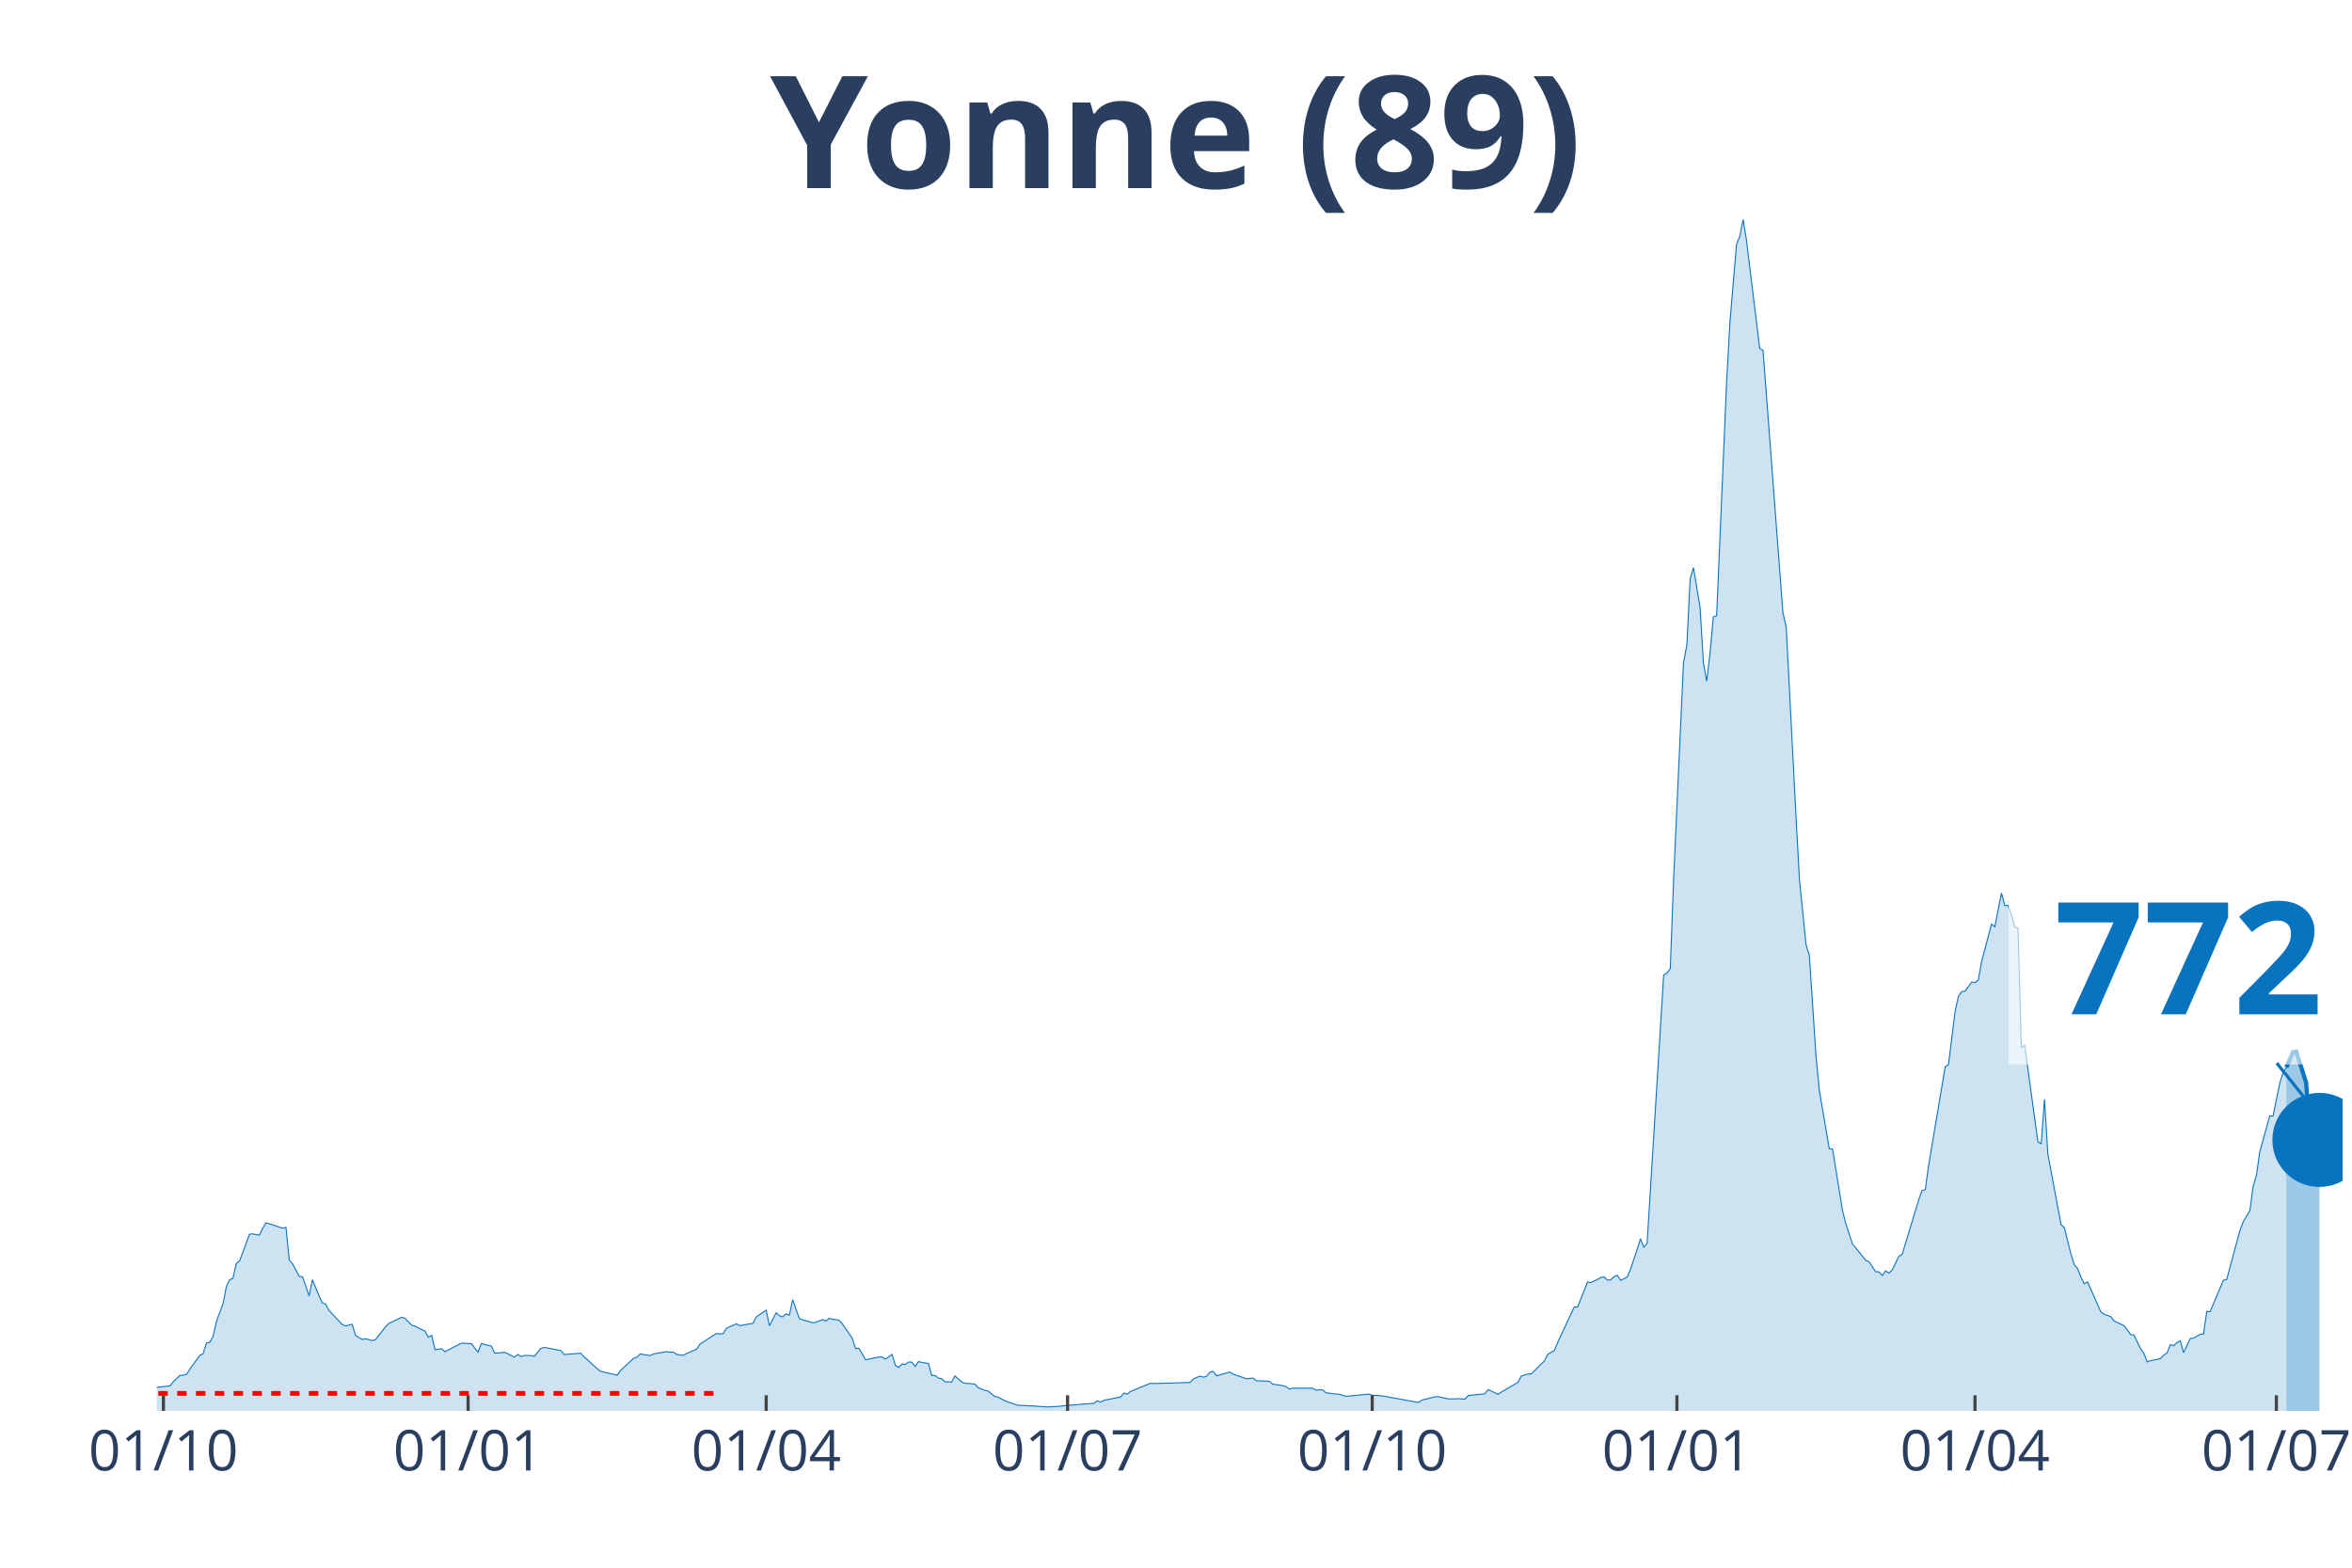
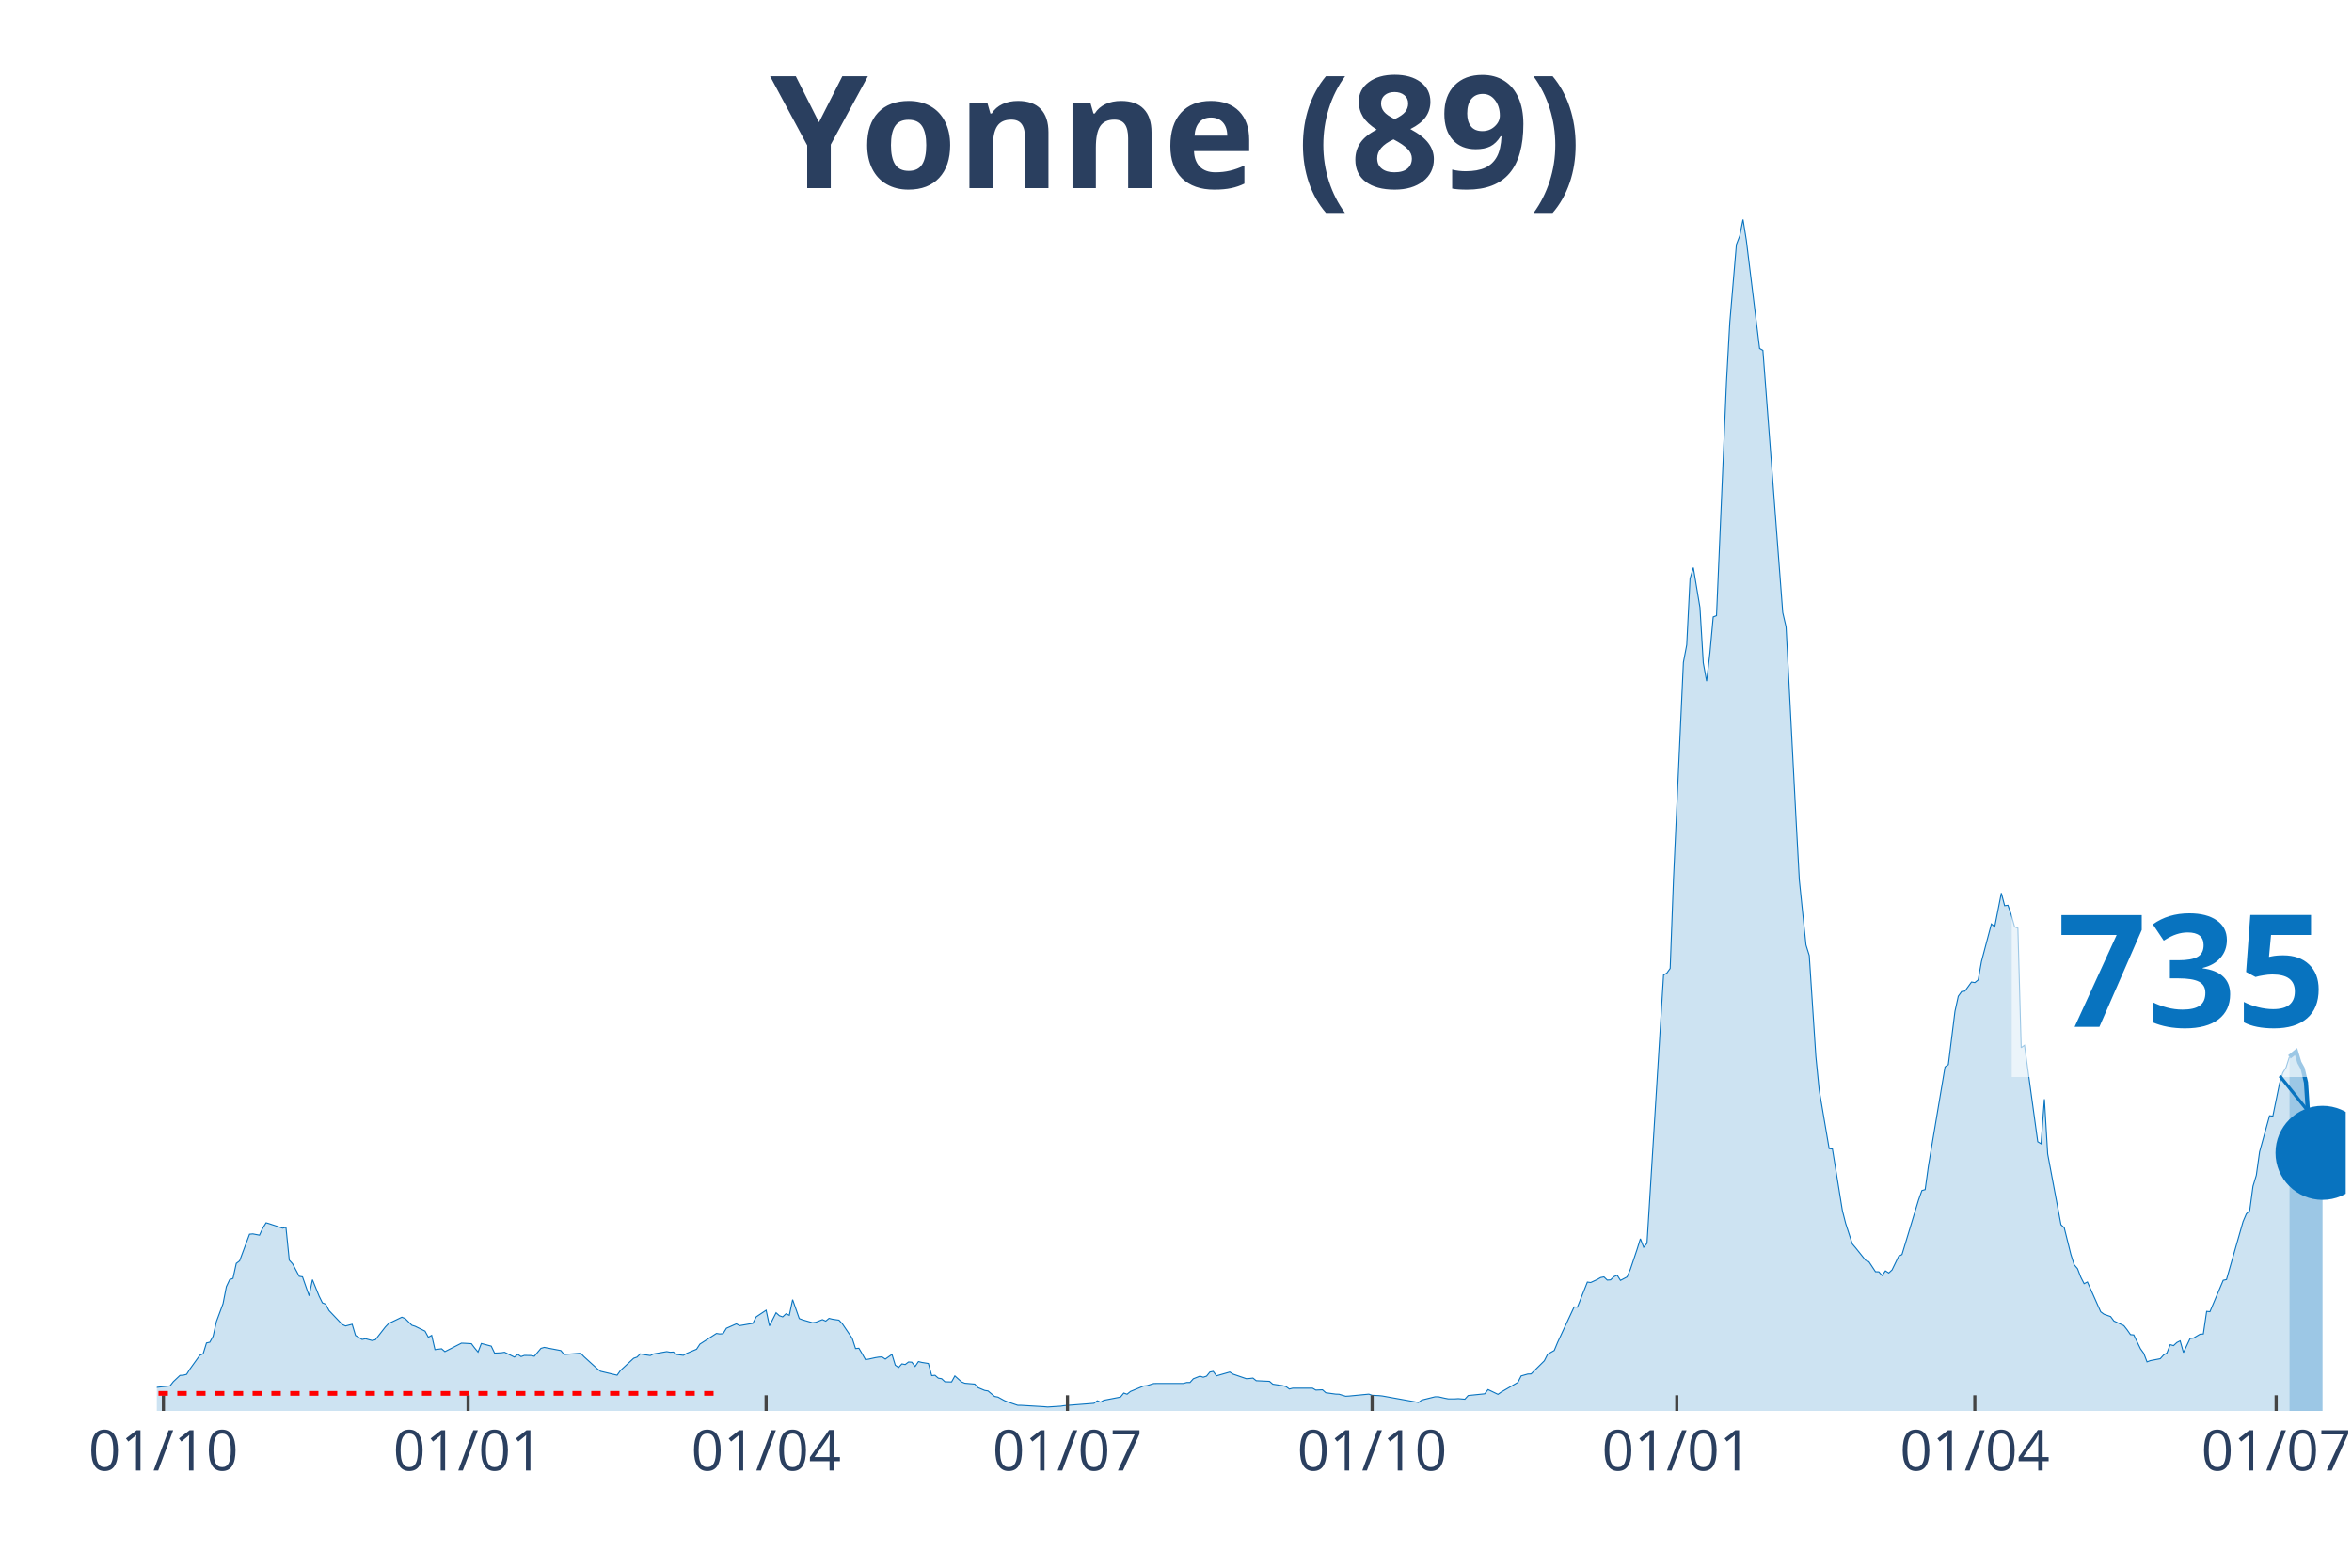
<svg xmlns="http://www.w3.org/2000/svg" class="main-svg" width="1125" height="750" style="" viewBox="0 0 750 500">
  <rect x="0" y="0" width="750" height="500" style="fill: rgb(0, 0, 0); fill-opacity: 0;" />
-   <defs id="defs-bba4b0">
+   <defs id="defs-1799ac">
    <g class="clips">
-       <clipPath id="clipbba4b0xyplot" class="plotclip">
-         <rect width="697" height="380" />
+       <clipPath id="clip1799acxyplot" class="plotclip">
+         <rect width="698" height="380" />
      </clipPath>
-       <clipPath class="axesclip" id="clipbba4b0x">
-         <rect x="50" y="0" width="697" height="500" />
+       <clipPath class="axesclip" id="clip1799acx">
+         <rect x="50" y="0" width="698" height="500" />
      </clipPath>
-       <clipPath class="axesclip" id="clipbba4b0y">
+       <clipPath class="axesclip" id="clip1799acy">
        <rect x="0" y="70" width="750" height="380" />
      </clipPath>
-       <clipPath class="axesclip" id="clipbba4b0xy">
-         <rect x="50" y="70" width="697" height="380" />
+       <clipPath class="axesclip" id="clip1799acxy">
+         <rect x="50" y="70" width="698" height="380" />
      </clipPath>
    </g>
    <g class="gradients" />
  </defs>
  <g class="bglayer">
-     <rect class="bg" x="50" y="70" width="697" height="380" style="fill: rgb(0, 0, 0); fill-opacity: 0; stroke-width: 0;" />
+     <rect class="bg" x="50" y="70" width="698" height="380" style="fill: rgb(0, 0, 0); fill-opacity: 0; stroke-width: 0;" />
  </g>
  <g class="layer-below">
    <g class="imagelayer" />
    <g class="shapelayer" />
  </g>
  <g class="cartesianlayer">
    <g class="subplot xy">
      <g class="layer-subplot">
        <g class="shapelayer" />
        <g class="imagelayer" />
      </g>
      <g class="gridlayer">
        <g class="x">
          <path class="xgrid crisp" transform="translate(52.11,0)" d="M0,70v380" style="stroke: rgb(255, 255, 255); stroke-opacity: 1; stroke-width: 1px;" />
-           <path class="xgrid crisp" transform="translate(149.27,0)" d="M0,70v380" style="stroke: rgb(255, 255, 255); stroke-opacity: 1; stroke-width: 1px;" />
-           <path class="xgrid crisp" transform="translate(244.32,0)" d="M0,70v380" style="stroke: rgb(255, 255, 255); stroke-opacity: 1; stroke-width: 1px;" />
-           <path class="xgrid crisp" transform="translate(340.42,0)" d="M0,70v380" style="stroke: rgb(255, 255, 255); stroke-opacity: 1; stroke-width: 1px;" />
-           <path class="xgrid crisp" transform="translate(437.57,0)" d="M0,70v380" style="stroke: rgb(255, 255, 255); stroke-opacity: 1; stroke-width: 1px;" />
-           <path class="xgrid crisp" transform="translate(534.73,0)" d="M0,70v380" style="stroke: rgb(255, 255, 255); stroke-opacity: 1; stroke-width: 1px;" />
-           <path class="xgrid crisp" transform="translate(629.78,0)" d="M0,70v380" style="stroke: rgb(255, 255, 255); stroke-opacity: 1; stroke-width: 1px;" />
-           <path class="xgrid crisp" transform="translate(725.88,0)" d="M0,70v380" style="stroke: rgb(255, 255, 255); stroke-opacity: 1; stroke-width: 1px;" />
+           <path class="xgrid crisp" transform="translate(149.26,0)" d="M0,70v380" style="stroke: rgb(255, 255, 255); stroke-opacity: 1; stroke-width: 1px;" />
+           <path class="xgrid crisp" transform="translate(244.3,0)" d="M0,70v380" style="stroke: rgb(255, 255, 255); stroke-opacity: 1; stroke-width: 1px;" />
+           <path class="xgrid crisp" transform="translate(340.39,0)" d="M0,70v380" style="stroke: rgb(255, 255, 255); stroke-opacity: 1; stroke-width: 1px;" />
+           <path class="xgrid crisp" transform="translate(437.54,0)" d="M0,70v380" style="stroke: rgb(255, 255, 255); stroke-opacity: 1; stroke-width: 1px;" />
+           <path class="xgrid crisp" transform="translate(534.69,0)" d="M0,70v380" style="stroke: rgb(255, 255, 255); stroke-opacity: 1; stroke-width: 1px;" />
+           <path class="xgrid crisp" transform="translate(629.73,0)" d="M0,70v380" style="stroke: rgb(255, 255, 255); stroke-opacity: 1; stroke-width: 1px;" />
+           <path class="xgrid crisp" transform="translate(725.82,0)" d="M0,70v380" style="stroke: rgb(255, 255, 255); stroke-opacity: 1; stroke-width: 1px;" />
        </g>
        <g class="y" />
      </g>
      <g class="zerolinelayer" />
      <path class="xlines-below" />
      <path class="ylines-below" />
      <g class="overlines-below" />
      <g class="xaxislayer-below" />
      <g class="yaxislayer-below" />
      <g class="overaxes-below" />
-       <g class="plot" transform="translate(50, 70)" clip-path="url('#clipbba4b0xyplot')">
+       <g class="plot" transform="translate(50, 70)" clip-path="url('#clip1799acxyplot')">
        <g class="scatterlayer mlayer">
-           <g class="trace scatter traceeb185c" style="stroke-miterlimit: 2;">
+           <g class="trace scatter trace2fea22" style="stroke-miterlimit: 2;">
            <g class="fills">
              <g>
-                 <path class="js-fill" d="M679.05,380L-143.62,380L-143.62,379.09L-121.45,379.53L-120.39,379.7L-73.92,379.6L-72.87,379.56L-55.97,379.22L-54.92,379.26L-45.41,378.58L-44.35,378.28L-30.63,375.99L-29.57,376.43L-24.29,377.1L-23.23,376.8L-21.12,375.38L-20.07,375.28L-15.84,373.39L-14.78,373.36L-11.62,372.79L-10.56,371.17L-8.45,370.6L-7.39,371.2L-4.22,371.14L-3.17,372.48L-1.06,373.23L0,372.48L4.22,372.01L5.28,370.66L7.39,368.67L8.45,368.61L9.5,368.34L10.56,366.65L13.73,362.24L14.78,361.77L15.84,358.33L16.9,358.09L17.95,356.2L19.01,351.48L21.12,345.79L22.18,340.36L23.23,338.14L24.29,337.73L25.35,332.95L26.4,332.14L29.57,323.64L30.63,323.54L32.74,323.95L33.79,321.69L34.85,320L35.91,320.31L40.13,321.72L41.19,321.45L42.24,331.9L43.3,333.08L45.41,337.06L46.47,337.23L48.58,343.29L49.63,338.14L51.75,343.36L52.8,345.52L53.86,345.96L54.92,347.98L59.14,352.43L60.2,352.9L62.31,352.36L63.36,355.93L65.48,357.21L66.53,356.98L68.64,357.55L69.7,357.32L72.87,353.24L73.92,352.13L78.15,350.1L79.2,350.54L81.32,352.66L82.37,353L85.54,354.55L86.6,356.51L87.65,355.9L88.71,360.45L90.82,360.18L91.88,361.09L97.16,358.39L98.21,358.43L100.33,358.56L101.38,359.95L102.44,361.23L103.49,358.5L106.66,359.34L107.72,361.56L109.83,361.46L110.89,361.29L114.05,362.84L115.11,361.97L116.17,362.68L117.22,362.3L119.33,362.34L120.39,362.57L122.5,360.05L123.56,359.74L128.84,360.75L129.9,362L135.18,361.6L136.23,362.71L140.46,366.55L141.51,367.36L146.79,368.61L147.85,367.12L152.07,363.21L153.13,362.84L154.18,361.8L155.24,362.03L157.35,362.34L158.41,361.83L162.63,361.09L163.69,361.29L164.75,361.23L165.8,362L167.91,362.27L168.97,361.66L172.14,360.32L173.19,358.7L178.47,355.29L179.53,355.46L180.59,355.36L181.64,353.64L184.81,352.23L185.87,352.8L190.09,352.06L191.15,350L194.32,347.88L195.37,352.87L197.48,348.69L198.54,349.63L199.6,350L200.65,349.02L201.71,349.5L202.76,344.51L204.88,350.54L205.93,350.95L209.1,351.86L210.16,351.72L212.27,350.88L213.32,351.35L214.38,350.47L215.44,350.74L217.55,351.05L218.6,352.19L221.77,356.84L222.83,360.11L223.88,360.01L224.94,361.77L226,363.65L227.05,363.48L229.17,363.01L230.22,362.84L231.28,362.78L232.33,363.48L234.45,361.97L235.5,365.41L236.56,366.15L237.61,365L238.67,365.2L239.73,364.39L240.78,364.46L241.84,365.81L242.89,364.26L243.95,364.53L246.06,364.87L247.12,368.74L248.17,368.64L249.23,369.55L250.29,369.72L251.34,370.7L253.45,370.76L254.51,368.84L256.62,370.73L257.68,371.17L260.85,371.44L261.9,372.58L264.02,373.46L265.07,373.63L267.18,375.38L268.24,375.58L270.35,376.73L271.41,377.14L274.58,378.21L275.63,378.21L283.02,378.65L284.08,378.75L288.3,378.48L289.36,378.31L298.87,377.57L299.92,376.76L300.98,377.2L302.03,376.6L307.31,375.58L308.37,374.3L309.43,374.67L310.48,373.8L316.82,371.2L317.87,371.27L329.49,370.93L330.55,369.75L332.66,368.91L333.72,369.25L334.77,368.91L335.83,367.6L336.88,367.39L337.94,368.81L342.16,367.6L343.22,368.27L347.44,369.72L348.5,369.65L349.56,369.52L350.61,370.36L354.84,370.56L355.89,371.47L359.06,371.94L360.12,372.25L361.17,373.02L362.23,372.75L368.57,372.75L369.62,373.36L371.73,373.26L372.79,374.2L375.96,374.64L377.01,374.67L379.13,375.31L380.18,375.25L386.52,374.64L387.57,375.01L389.69,375.11L390.74,375.21L402.36,377.3L403.42,376.53L407.64,375.48L408.7,375.48L410.81,375.96L411.86,376.16L413.98,376.16L415.03,376.09L417.14,376.26L418.2,375.08L423.48,374.54L424.54,373.19L427.7,374.71L428.76,373.97L434.04,370.9L435.1,368.84L437.21,368.24L438.27,368.2L442.49,364.02L443.55,361.93L445.66,360.72L446.71,358.16L451.99,346.83L453.05,346.9L456.22,338.91L457.27,339.05L459.39,338.07L460.44,337.46L461.5,337.26L462.55,338.27L463.61,338.2L464.67,337.19L465.72,336.72L466.78,338.37L468.89,337.26L469.95,334.77L472.06,328.5L473.12,325.09L474.17,327.79L475.23,326.54L480.51,240.96L481.56,240.36L482.62,238.87L483.68,210.39L486.84,141.26L487.9,135.7L488.96,114.6L490.01,111.03L492.12,123.77L493.18,141.43L494.24,147.26L495.29,138.33L496.35,126.77L497.4,126.36L500.57,52.04L501.63,32.9L503.74,7.99L504.8,5.26L505.85,0L506.91,6.64L511.13,41.15L512.19,41.73L518.53,125.39L519.58,129.97L522.75,191.18L523.81,210.66L525.92,231.39L526.97,234.76L529.09,266.98L530.14,277.7L533.31,296.34L534.37,296.48L537.53,316.09L538.59,320.24L540.7,326.74L541.76,327.99L544.93,331.94L545.98,332.41L548.1,335.61L549.15,335.64L550.21,336.82L551.26,335.34L552.32,336.01L553.38,335.04L555.49,330.69L556.54,330.12L561.82,312.72L562.88,309.72L563.94,309.42L564.99,301.73L570.27,270.29L571.33,269.55L573.44,252.59L574.5,247.74L575.55,246.26L576.61,246.12L578.72,243.22L579.78,243.39L580.83,242.55L581.89,236.68L585.06,224.68L586.11,225.59L588.23,214.84L589.28,218.85L590.34,218.72L591.39,221.78L592.45,225.59L593.51,226.03L594.56,264.15L595.62,263.38L599.84,294.15L600.9,294.79L601.95,280.57L603.01,298.06L607.23,320.61L608.29,321.59L610.4,330.08L611.46,333.38L612.52,334.63L613.57,337.36L614.63,339.42L615.68,338.88L619.91,348.38L620.96,349.16L623.08,349.9L624.13,351.32L627.3,352.8L628.36,354.15L629.41,355.66L630.47,355.77L632.58,360.15L633.64,361.63L634.69,364.36L635.75,363.96L638.92,363.35L639.97,362.17L641.03,361.53L642.08,358.87L643.14,359.17L644.2,358.19L645.25,357.65L646.31,361.39L648.42,356.91L649.48,356.78L651.59,355.53L652.65,355.46L653.7,348.25L654.76,348.35L658.98,338.34L660.04,338.1L664.26,322.43L665.32,319.63L667.43,316.13L668.49,308.34L669.54,304.84L670.6,297.35L673.77,285.86L674.82,285.96L676.93,275.62L677.99,272.16L679.05,270.43" style="fill: rgb(8, 115, 191); fill-opacity: 0.2; stroke-width: 0;" />
+                 <path class="js-fill" d="M680.05,380L-143.61,380L-143.61,379.09L-121.44,379.53L-120.38,379.7L-73.92,379.6L-72.86,379.56L-55.97,379.22L-54.91,379.26L-45.41,378.58L-44.35,378.28L-30.62,375.99L-29.57,376.43L-24.29,377.1L-23.23,376.8L-21.12,375.38L-20.06,375.28L-15.84,373.39L-14.78,373.36L-11.62,372.79L-10.56,371.17L-8.45,370.6L-7.39,371.2L-4.22,371.14L-3.17,372.48L-1.06,373.23L0,372.48L4.22,372.01L5.28,370.66L7.39,368.67L8.45,368.61L9.5,368.34L10.56,366.65L13.73,362.24L14.78,361.77L15.84,358.33L16.9,358.09L17.95,356.2L19.01,351.48L21.12,345.79L22.18,340.36L23.23,338.14L24.29,337.73L25.34,332.95L26.4,332.14L29.57,323.64L30.62,323.54L32.74,323.95L33.79,321.69L34.85,320L35.9,320.31L40.13,321.72L41.18,321.45L42.24,331.9L43.3,333.08L45.41,337.06L46.46,337.23L48.57,343.29L49.63,338.14L51.74,343.36L52.8,345.52L53.85,345.96L54.91,347.98L59.13,352.43L60.19,352.9L62.3,352.36L63.36,355.93L65.47,357.21L66.53,356.98L68.64,357.55L69.69,357.32L72.86,353.24L73.92,352.13L78.14,350.1L79.2,350.54L81.31,352.66L82.37,353L85.53,354.55L86.59,356.51L87.65,355.9L88.7,360.45L90.81,360.18L91.87,361.09L97.15,358.39L98.21,358.43L100.32,358.56L101.37,359.95L102.43,361.23L103.49,358.5L106.65,359.34L107.71,361.56L109.82,361.46L110.88,361.29L114.05,362.84L115.1,361.97L116.16,362.68L117.21,362.3L119.33,362.34L120.38,362.57L122.49,360.05L123.55,359.74L128.83,360.75L129.89,362L135.16,361.6L136.22,362.71L140.44,366.55L141.5,367.36L146.78,368.61L147.84,367.12L152.06,363.21L153.12,362.84L154.17,361.8L155.23,362.03L157.34,362.34L158.4,361.83L162.62,361.09L163.68,361.29L164.73,361.23L165.79,362L167.9,362.27L168.96,361.66L172.12,360.32L173.18,358.7L178.46,355.29L179.52,355.46L180.57,355.36L181.63,353.64L184.8,352.23L185.85,352.8L190.08,352.06L191.13,350L194.3,347.88L195.36,352.87L197.47,348.69L198.52,349.63L199.58,350L200.64,349.02L201.69,349.5L202.75,344.51L204.86,350.54L205.92,350.95L209.08,351.86L210.14,351.72L212.25,350.88L213.31,351.35L214.36,350.47L215.42,350.74L217.53,351.05L218.59,352.19L221.75,356.84L222.81,360.11L223.87,360.01L224.92,361.77L225.98,363.65L227.03,363.48L229.15,363.01L230.2,362.84L231.26,362.78L232.31,363.48L234.43,361.97L235.48,365.41L236.54,366.15L237.59,365L238.65,365.2L239.71,364.39L240.76,364.46L241.82,365.81L242.87,364.26L243.93,364.53L246.04,364.87L247.1,368.74L248.15,368.64L249.21,369.55L250.27,369.72L251.32,370.7L253.43,370.76L254.49,368.84L256.6,370.73L257.66,371.17L260.83,371.44L261.88,372.58L263.99,373.46L265.05,373.63L267.16,375.38L268.22,375.58L270.33,376.73L271.39,377.14L274.55,378.21L275.61,378.21L283,378.65L284.06,378.75L288.28,378.48L289.34,378.31L298.84,377.57L299.9,376.76L300.95,377.2L302.01,376.6L307.29,375.58L308.34,374.3L309.4,374.67L310.46,373.8L314.68,372.05L315.74,371.94L317.85,371.27L318.9,371.24L327.35,371.24L328.41,370.93L329.46,370.93L330.52,369.75L332.63,368.91L333.69,369.25L334.74,368.91L335.8,367.6L336.86,367.39L337.91,368.81L342.14,367.6L343.19,368.27L347.42,369.72L348.47,369.65L349.53,369.52L350.58,370.36L354.81,370.56L355.86,371.47L359.03,371.94L360.09,372.25L361.14,373.02L362.2,372.75L368.54,372.75L369.59,373.36L371.7,373.26L372.76,374.2L375.93,374.64L376.98,374.67L379.1,375.31L380.15,375.25L386.49,374.64L387.54,375.01L389.66,375.11L390.71,375.21L402.33,377.3L403.38,376.53L407.61,375.48L408.66,375.48L410.77,375.96L411.83,376.16L413.94,376.16L415,376.09L417.11,376.26L418.17,375.08L423.45,374.54L424.5,373.19L427.67,374.71L428.73,373.97L434.01,370.9L435.06,368.84L437.17,368.24L438.23,368.2L442.45,364.02L443.51,361.93L445.62,360.72L446.68,358.16L451.96,346.83L453.01,346.9L456.18,338.91L457.24,339.05L459.35,338.07L460.41,337.46L461.46,337.26L462.52,338.27L463.57,338.2L464.63,337.19L465.69,336.72L466.74,338.37L468.85,337.26L469.91,334.77L472.02,328.5L473.08,325.09L474.13,327.79L475.19,326.54L480.47,240.96L481.52,240.36L482.58,238.87L483.64,210.39L486.8,141.26L487.86,135.7L488.92,114.6L489.97,111.03L492.08,123.77L493.14,141.43L494.2,147.26L495.25,138.33L496.31,126.77L497.36,126.36L500.53,52.04L501.59,32.9L503.7,7.99L504.76,5.26L505.81,0L506.87,6.64L511.09,41.15L512.15,41.73L518.48,125.39L519.54,129.97L522.71,191.18L523.76,210.66L525.88,231.39L526.93,234.76L529.04,266.98L530.1,277.7L533.27,296.34L534.32,296.48L537.49,316.09L538.55,320.24L540.66,326.74L541.72,327.99L544.88,331.94L545.94,332.41L548.05,335.61L549.11,335.64L550.16,336.82L551.22,335.34L552.28,336.01L553.33,335.04L555.44,330.69L556.5,330.12L561.78,312.72L562.84,309.72L563.89,309.42L564.95,301.73L570.23,270.29L571.28,269.55L573.39,252.59L574.45,247.74L575.51,246.26L576.56,246.12L578.67,243.22L579.73,243.39L580.79,242.55L581.84,236.68L585.01,224.68L586.07,225.59L588.18,214.84L589.23,218.85L590.29,218.72L591.35,221.78L592.4,225.59L593.46,226.03L594.51,264.15L595.57,263.38L599.79,294.15L600.85,294.79L601.91,280.57L602.96,298.06L607.19,320.61L608.24,321.59L610.35,330.08L611.41,333.38L612.47,334.63L613.52,337.36L614.58,339.42L615.63,338.88L619.86,348.38L620.91,349.16L623.03,349.9L624.08,351.32L627.25,352.8L628.31,354.15L629.36,355.66L630.42,355.77L632.53,360.15L633.59,361.63L634.64,364.36L635.7,363.96L638.87,363.35L639.92,362.17L640.98,361.53L642.03,358.87L643.09,359.17L644.15,358.19L645.2,357.65L646.26,361.39L648.37,356.91L649.43,356.78L651.54,355.53L652.59,355.46L653.65,348.25L654.7,348.35L658.93,338.34L659.98,338.1L665.26,319.63L666.32,317.14L667.38,316.13L668.43,308.34L669.49,304.84L670.54,297.35L673.71,285.86L674.77,285.96L676.88,275.62L677.94,272.16L678.99,270.43L680.05,267.07" style="fill: rgb(8, 115, 191); fill-opacity: 0.2; stroke-width: 0;" />
              </g>
            </g>
            <g class="errorbars" />
            <g class="lines">
-               <path class="js-line" d="M-143.62,379.09L-121.45,379.53L-120.39,379.7L-73.92,379.6L-72.87,379.56L-55.97,379.22L-54.92,379.26L-45.41,378.58L-44.35,378.28L-30.63,375.99L-29.57,376.43L-24.29,377.1L-23.23,376.8L-21.12,375.38L-20.07,375.28L-15.84,373.39L-14.78,373.36L-11.62,372.79L-10.56,371.17L-8.45,370.6L-7.39,371.2L-4.22,371.14L-3.17,372.48L-1.06,373.23L0,372.48L4.22,372.01L5.28,370.66L7.39,368.67L8.45,368.61L9.5,368.34L10.56,366.65L13.73,362.24L14.78,361.77L15.84,358.33L16.9,358.09L17.95,356.2L19.01,351.48L21.12,345.79L22.18,340.36L23.23,338.14L24.29,337.73L25.35,332.95L26.4,332.14L29.57,323.64L30.63,323.54L32.74,323.95L33.79,321.69L34.85,320L35.91,320.31L40.13,321.72L41.19,321.45L42.24,331.9L43.3,333.08L45.41,337.06L46.47,337.23L48.58,343.29L49.63,338.14L51.75,343.36L52.8,345.52L53.86,345.96L54.92,347.98L59.14,352.43L60.2,352.9L62.31,352.36L63.36,355.93L65.48,357.21L66.53,356.98L68.64,357.55L69.7,357.32L72.87,353.24L73.92,352.13L78.15,350.1L79.2,350.54L81.32,352.66L82.37,353L85.54,354.55L86.6,356.51L87.65,355.9L88.71,360.45L90.82,360.18L91.88,361.09L97.16,358.39L98.21,358.43L100.33,358.56L101.38,359.95L102.44,361.23L103.49,358.5L106.66,359.34L107.72,361.56L109.83,361.46L110.89,361.29L114.05,362.84L115.11,361.97L116.17,362.68L117.22,362.3L119.33,362.34L120.39,362.57L122.5,360.05L123.56,359.74L128.84,360.75L129.9,362L135.18,361.6L136.23,362.71L140.46,366.55L141.51,367.36L146.79,368.61L147.85,367.12L152.07,363.21L153.13,362.84L154.18,361.8L155.24,362.03L157.35,362.34L158.41,361.83L162.63,361.09L163.69,361.29L164.75,361.23L165.8,362L167.91,362.27L168.97,361.66L172.14,360.32L173.19,358.7L178.47,355.29L179.53,355.46L180.59,355.36L181.64,353.64L184.81,352.23L185.87,352.8L190.09,352.06L191.15,350L194.32,347.88L195.37,352.87L197.48,348.69L198.54,349.63L199.6,350L200.65,349.02L201.71,349.5L202.76,344.51L204.88,350.54L205.93,350.95L209.1,351.86L210.16,351.72L212.27,350.88L213.32,351.35L214.38,350.47L215.44,350.74L217.55,351.05L218.6,352.19L221.77,356.84L222.83,360.11L223.88,360.01L224.94,361.77L226,363.65L227.05,363.48L229.17,363.01L230.22,362.84L231.28,362.78L232.33,363.48L234.45,361.97L235.5,365.41L236.56,366.15L237.61,365L238.67,365.2L239.73,364.39L240.78,364.46L241.84,365.81L242.89,364.26L243.95,364.53L246.06,364.87L247.12,368.74L248.17,368.64L249.23,369.55L250.29,369.72L251.34,370.7L253.45,370.76L254.51,368.84L256.62,370.73L257.68,371.17L260.85,371.44L261.9,372.58L264.02,373.46L265.07,373.63L267.18,375.38L268.24,375.58L270.35,376.73L271.41,377.14L274.58,378.21L275.63,378.21L283.02,378.65L284.08,378.75L288.3,378.48L289.36,378.31L298.87,377.57L299.92,376.76L300.98,377.2L302.03,376.6L307.31,375.58L308.37,374.3L309.43,374.67L310.48,373.8L316.82,371.2L317.87,371.27L329.49,370.93L330.55,369.75L332.66,368.91L333.72,369.25L334.77,368.91L335.83,367.6L336.88,367.39L337.94,368.81L342.16,367.6L343.22,368.27L347.44,369.72L348.5,369.65L349.56,369.52L350.61,370.36L354.84,370.56L355.89,371.47L359.06,371.94L360.12,372.25L361.17,373.02L362.23,372.75L368.57,372.75L369.62,373.36L371.73,373.26L372.79,374.2L375.96,374.64L377.01,374.67L379.13,375.31L380.18,375.25L386.52,374.64L387.57,375.01L389.69,375.11L390.74,375.21L402.36,377.3L403.42,376.53L407.64,375.48L408.7,375.48L410.81,375.96L411.86,376.16L413.98,376.16L415.03,376.09L417.14,376.26L418.2,375.08L423.48,374.54L424.54,373.19L427.7,374.71L428.76,373.97L434.04,370.9L435.1,368.84L437.21,368.24L438.27,368.2L442.49,364.02L443.55,361.93L445.66,360.72L446.71,358.16L451.99,346.83L453.05,346.9L456.22,338.91L457.27,339.05L459.39,338.07L460.44,337.46L461.5,337.26L462.55,338.27L463.61,338.2L464.67,337.19L465.72,336.72L466.78,338.37L468.89,337.26L469.95,334.77L472.06,328.5L473.12,325.09L474.17,327.79L475.23,326.54L480.51,240.96L481.56,240.36L482.62,238.87L483.68,210.39L486.84,141.26L487.9,135.7L488.96,114.6L490.01,111.03L492.12,123.77L493.18,141.43L494.24,147.26L495.29,138.33L496.35,126.77L497.4,126.36L500.57,52.04L501.63,32.9L503.74,7.99L504.8,5.26L505.85,0L506.91,6.64L511.13,41.15L512.19,41.73L518.53,125.39L519.58,129.97L522.75,191.18L523.81,210.66L525.92,231.39L526.97,234.76L529.09,266.98L530.14,277.7L533.31,296.34L534.37,296.48L537.53,316.09L538.59,320.24L540.7,326.74L541.76,327.99L544.93,331.94L545.98,332.41L548.1,335.61L549.15,335.64L550.21,336.82L551.26,335.34L552.32,336.01L553.38,335.04L555.49,330.69L556.54,330.12L561.82,312.72L562.88,309.72L563.94,309.42L564.99,301.73L570.27,270.29L571.33,269.55L573.44,252.59L574.5,247.74L575.55,246.26L576.61,246.12L578.72,243.22L579.78,243.39L580.83,242.55L581.89,236.68L585.06,224.68L586.11,225.59L588.23,214.84L589.28,218.85L590.34,218.72L591.39,221.78L592.45,225.59L593.51,226.03L594.56,264.15L595.62,263.38L599.84,294.15L600.9,294.79L601.95,280.57L603.01,298.06L607.23,320.61L608.29,321.59L610.4,330.08L611.46,333.38L612.52,334.63L613.57,337.36L614.63,339.42L615.68,338.88L619.91,348.38L620.96,349.16L623.08,349.9L624.13,351.32L627.3,352.8L628.36,354.15L629.41,355.66L630.47,355.77L632.58,360.15L633.64,361.63L634.69,364.36L635.75,363.96L638.92,363.35L639.97,362.17L641.03,361.53L642.08,358.87L643.14,359.17L644.2,358.19L645.25,357.65L646.31,361.39L648.42,356.91L649.48,356.78L651.59,355.53L652.65,355.46L653.7,348.25L654.76,348.35L658.98,338.34L660.04,338.1L664.26,322.43L665.32,319.63L667.43,316.13L668.49,308.34L669.54,304.84L670.6,297.35L673.77,285.86L674.82,285.96L676.93,275.62L677.99,272.16L679.05,270.43" style="vector-effect: non-scaling-stroke; fill: none; stroke: rgb(8, 115, 191); stroke-opacity: 1; stroke-width: 0.5px; opacity: 1;" />
+               <path class="js-line" d="M-143.61,379.09L-121.44,379.53L-120.38,379.7L-73.92,379.6L-72.86,379.56L-55.97,379.22L-54.91,379.26L-45.41,378.58L-44.35,378.28L-30.62,375.99L-29.57,376.43L-24.29,377.1L-23.23,376.8L-21.12,375.38L-20.06,375.28L-15.84,373.39L-14.78,373.36L-11.62,372.79L-10.56,371.17L-8.45,370.6L-7.39,371.2L-4.22,371.14L-3.17,372.48L-1.06,373.23L0,372.48L4.22,372.01L5.28,370.66L7.39,368.67L8.45,368.61L9.5,368.34L10.56,366.65L13.73,362.24L14.78,361.77L15.84,358.33L16.9,358.09L17.95,356.2L19.01,351.48L21.12,345.79L22.18,340.36L23.23,338.14L24.29,337.73L25.34,332.95L26.4,332.14L29.57,323.64L30.62,323.54L32.74,323.95L33.79,321.69L34.85,320L35.9,320.31L40.13,321.72L41.18,321.45L42.24,331.9L43.3,333.08L45.41,337.06L46.46,337.23L48.57,343.29L49.63,338.14L51.74,343.36L52.8,345.52L53.85,345.96L54.91,347.98L59.13,352.43L60.19,352.9L62.3,352.36L63.36,355.93L65.47,357.21L66.53,356.98L68.64,357.55L69.69,357.32L72.86,353.24L73.92,352.13L78.14,350.1L79.2,350.54L81.31,352.66L82.37,353L85.53,354.55L86.59,356.51L87.65,355.9L88.7,360.45L90.81,360.18L91.87,361.09L97.15,358.39L98.21,358.43L100.32,358.56L101.37,359.95L102.43,361.23L103.49,358.5L106.65,359.34L107.71,361.56L109.82,361.46L110.88,361.29L114.05,362.84L115.1,361.97L116.16,362.68L117.21,362.3L119.33,362.34L120.38,362.57L122.49,360.05L123.55,359.74L128.83,360.75L129.89,362L135.16,361.6L136.22,362.71L140.44,366.55L141.5,367.36L146.78,368.61L147.84,367.12L152.06,363.21L153.12,362.84L154.17,361.8L155.23,362.03L157.34,362.34L158.4,361.83L162.62,361.09L163.68,361.29L164.73,361.23L165.79,362L167.9,362.27L168.96,361.66L172.12,360.32L173.18,358.7L178.46,355.29L179.52,355.46L180.57,355.36L181.63,353.64L184.8,352.23L185.85,352.8L190.08,352.06L191.13,350L194.3,347.88L195.36,352.87L197.47,348.69L198.52,349.63L199.58,350L200.64,349.02L201.69,349.5L202.75,344.51L204.86,350.54L205.92,350.95L209.08,351.86L210.14,351.72L212.25,350.88L213.31,351.35L214.36,350.47L215.42,350.74L217.53,351.05L218.59,352.19L221.75,356.84L222.81,360.11L223.87,360.01L224.92,361.77L225.98,363.65L227.03,363.48L229.15,363.01L230.2,362.84L231.26,362.78L232.31,363.48L234.43,361.97L235.48,365.41L236.54,366.15L237.59,365L238.65,365.2L239.71,364.39L240.76,364.46L241.82,365.81L242.87,364.26L243.93,364.53L246.04,364.87L247.1,368.74L248.15,368.64L249.21,369.55L250.27,369.72L251.32,370.7L253.43,370.76L254.49,368.84L256.6,370.73L257.66,371.17L260.83,371.44L261.88,372.58L263.99,373.46L265.05,373.63L267.16,375.38L268.22,375.58L270.33,376.73L271.39,377.14L274.55,378.21L275.61,378.21L283,378.65L284.06,378.75L288.28,378.48L289.34,378.31L298.84,377.57L299.9,376.76L300.95,377.2L302.01,376.6L307.29,375.58L308.34,374.3L309.4,374.67L310.46,373.8L314.68,372.05L315.74,371.94L317.85,371.27L318.9,371.24L327.35,371.24L328.41,370.93L329.46,370.93L330.52,369.75L332.63,368.91L333.69,369.25L334.74,368.91L335.8,367.6L336.86,367.39L337.91,368.81L342.14,367.6L343.19,368.27L347.42,369.72L348.47,369.65L349.53,369.52L350.58,370.36L354.81,370.56L355.86,371.47L359.03,371.94L360.09,372.25L361.14,373.02L362.2,372.75L368.54,372.75L369.59,373.36L371.7,373.26L372.76,374.2L375.93,374.64L376.98,374.67L379.1,375.31L380.15,375.25L386.49,374.64L387.54,375.01L389.66,375.11L390.71,375.21L402.33,377.3L403.38,376.53L407.61,375.48L408.66,375.48L410.77,375.96L411.83,376.16L413.94,376.16L415,376.09L417.11,376.26L418.17,375.08L423.45,374.54L424.5,373.19L427.67,374.71L428.73,373.97L434.01,370.9L435.06,368.84L437.17,368.24L438.23,368.2L442.45,364.02L443.51,361.93L445.62,360.72L446.68,358.16L451.96,346.83L453.01,346.9L456.18,338.91L457.24,339.05L459.35,338.07L460.41,337.46L461.46,337.26L462.52,338.27L463.57,338.2L464.63,337.19L465.69,336.72L466.74,338.37L468.85,337.26L469.91,334.77L472.02,328.5L473.08,325.09L474.13,327.79L475.19,326.54L480.47,240.96L481.52,240.36L482.58,238.87L483.64,210.39L486.8,141.26L487.86,135.7L488.92,114.6L489.97,111.03L492.08,123.77L493.14,141.43L494.2,147.26L495.25,138.33L496.31,126.77L497.36,126.36L500.53,52.04L501.59,32.9L503.7,7.99L504.76,5.26L505.81,0L506.87,6.64L511.09,41.15L512.15,41.73L518.48,125.39L519.54,129.97L522.71,191.18L523.76,210.66L525.88,231.39L526.93,234.76L529.04,266.98L530.1,277.7L533.27,296.34L534.32,296.48L537.49,316.09L538.55,320.24L540.66,326.74L541.72,327.99L544.88,331.94L545.94,332.41L548.05,335.61L549.11,335.64L550.16,336.82L551.22,335.34L552.28,336.01L553.33,335.04L555.44,330.69L556.5,330.12L561.78,312.72L562.84,309.72L563.89,309.42L564.95,301.73L570.23,270.29L571.28,269.55L573.39,252.59L574.45,247.74L575.51,246.26L576.56,246.12L578.67,243.22L579.73,243.39L580.79,242.55L581.84,236.68L585.01,224.68L586.07,225.59L588.18,214.84L589.23,218.85L590.29,218.72L591.35,221.78L592.4,225.59L593.46,226.03L594.51,264.15L595.57,263.38L599.79,294.15L600.85,294.79L601.91,280.57L602.96,298.06L607.19,320.61L608.24,321.59L610.35,330.08L611.41,333.38L612.47,334.63L613.52,337.36L614.58,339.42L615.63,338.88L619.86,348.38L620.91,349.16L623.03,349.9L624.08,351.32L627.25,352.8L628.31,354.15L629.36,355.66L630.42,355.77L632.53,360.15L633.59,361.63L634.64,364.36L635.7,363.96L638.87,363.35L639.92,362.17L640.98,361.53L642.03,358.87L643.09,359.17L644.15,358.19L645.2,357.65L646.26,361.39L648.37,356.91L649.43,356.78L651.54,355.53L652.59,355.46L653.65,348.25L654.7,348.35L658.93,338.34L659.98,338.1L665.26,319.63L666.32,317.14L667.38,316.13L668.43,308.34L669.49,304.84L670.54,297.35L673.71,285.86L674.77,285.96L676.88,275.62L677.94,272.16L678.99,270.43L680.05,267.07" style="vector-effect: non-scaling-stroke; fill: none; stroke: rgb(8, 115, 191); stroke-opacity: 1; stroke-width: 0.5px; opacity: 1;" />
            </g>
            <g class="points" />
            <g class="text" />
          </g>
-           <g class="trace scatter trace45ccd4" style="stroke-miterlimit: 2;">
+           <g class="trace scatter traceb89c7d" style="stroke-miterlimit: 2;">
            <g class="fills">
              <g>
-                 <path class="js-fill" d="M689.61,380L679.05,380L679.05,270.43L681.16,265.61L682.22,265.41L685.38,275.31L686.44,291.15L687.5,290.67L688.55,293.25L689.61,293.56" style="fill: rgb(8, 115, 191); fill-opacity: 0.4; stroke-width: 0;" />
+                 <path class="js-fill" d="M690.61,380L680.05,380L680.05,267.07L682.16,265.38L683.22,268.87L684.27,270.77L685.33,275.24L686.38,291.08L687.44,290.61L688.5,293.15L689.55,293.49L690.61,297.69" style="fill: rgb(8, 115, 191); fill-opacity: 0.4; stroke-width: 0;" />
              </g>
            </g>
            <g class="errorbars" />
            <g class="lines">
-               <path class="js-line" d="M679.05,270.43L681.16,265.61L682.22,265.41L685.38,275.31L686.44,291.15L687.5,290.67L688.55,293.25L689.61,293.56" style="vector-effect: non-scaling-stroke; fill: none; stroke: rgb(8, 115, 191); stroke-opacity: 1; stroke-width: 2px; opacity: 1;" />
+               <path class="js-line" d="M680.05,267.07L682.16,265.38L683.22,268.87L684.27,270.77L685.33,275.24L686.38,291.08L687.44,290.61L688.5,293.15L689.55,293.49L690.61,297.69" style="vector-effect: non-scaling-stroke; fill: none; stroke: rgb(8, 115, 191); stroke-opacity: 1; stroke-width: 2px; opacity: 1;" />
            </g>
            <g class="points" />
            <g class="text" />
          </g>
-           <g class="trace scatter trace136521" style="stroke-miterlimit: 2; opacity: 1;">
+           <g class="trace scatter trace607682" style="stroke-miterlimit: 2; opacity: 1;">
            <g class="fills" />
            <g class="errorbars" />
            <g class="lines" />
            <g class="points">
-               <path class="point" transform="translate(689.61,293.56)" d="M15,0A15,15 0 1,1 0,-15A15,15 0 0,1 15,0Z" style="opacity: 1; stroke-width: 0px; fill: rgb(8, 115, 191); fill-opacity: 1;" />
+               <path class="point" transform="translate(690.61,297.69)" d="M15,0A15,15 0 1,1 0,-15A15,15 0 0,1 15,0Z" style="opacity: 1; stroke-width: 0px; fill: rgb(8, 115, 191); fill-opacity: 1;" />
            </g>
            <g class="text" />
          </g>
        </g>
      </g>
      <g class="overplot" />
      <path class="xlines-above crisp" style="fill: none; stroke-width: 1px; stroke: rgb(0, 0, 0); stroke-opacity: 0;" d="" />
      <path class="ylines-above crisp" style="fill: none;" d="M0,0" />
      <g class="overlines-above" />
      <g class="xaxislayer-above">
        <path class="xtick ticks crisp" d="M0,450v-5" transform="translate(52.11,0)" style="stroke: rgb(68, 68, 68); stroke-opacity: 1; stroke-width: 1px;" />
-         <path class="xtick ticks crisp" d="M0,450v-5" transform="translate(149.27,0)" style="stroke: rgb(68, 68, 68); stroke-opacity: 1; stroke-width: 1px;" />
-         <path class="xtick ticks crisp" d="M0,450v-5" transform="translate(244.32,0)" style="stroke: rgb(68, 68, 68); stroke-opacity: 1; stroke-width: 1px;" />
-         <path class="xtick ticks crisp" d="M0,450v-5" transform="translate(340.42,0)" style="stroke: rgb(68, 68, 68); stroke-opacity: 1; stroke-width: 1px;" />
-         <path class="xtick ticks crisp" d="M0,450v-5" transform="translate(437.57,0)" style="stroke: rgb(68, 68, 68); stroke-opacity: 1; stroke-width: 1px;" />
-         <path class="xtick ticks crisp" d="M0,450v-5" transform="translate(534.73,0)" style="stroke: rgb(68, 68, 68); stroke-opacity: 1; stroke-width: 1px;" />
-         <path class="xtick ticks crisp" d="M0,450v-5" transform="translate(629.78,0)" style="stroke: rgb(68, 68, 68); stroke-opacity: 1; stroke-width: 1px;" />
-         <path class="xtick ticks crisp" d="M0,450v-5" transform="translate(725.88,0)" style="stroke: rgb(68, 68, 68); stroke-opacity: 1; stroke-width: 1px;" />
+         <path class="xtick ticks crisp" d="M0,450v-5" transform="translate(149.26,0)" style="stroke: rgb(68, 68, 68); stroke-opacity: 1; stroke-width: 1px;" />
+         <path class="xtick ticks crisp" d="M0,450v-5" transform="translate(244.3,0)" style="stroke: rgb(68, 68, 68); stroke-opacity: 1; stroke-width: 1px;" />
+         <path class="xtick ticks crisp" d="M0,450v-5" transform="translate(340.39,0)" style="stroke: rgb(68, 68, 68); stroke-opacity: 1; stroke-width: 1px;" />
+         <path class="xtick ticks crisp" d="M0,450v-5" transform="translate(437.54,0)" style="stroke: rgb(68, 68, 68); stroke-opacity: 1; stroke-width: 1px;" />
+         <path class="xtick ticks crisp" d="M0,450v-5" transform="translate(534.69,0)" style="stroke: rgb(68, 68, 68); stroke-opacity: 1; stroke-width: 1px;" />
+         <path class="xtick ticks crisp" d="M0,450v-5" transform="translate(629.73,0)" style="stroke: rgb(68, 68, 68); stroke-opacity: 1; stroke-width: 1px;" />
+         <path class="xtick ticks crisp" d="M0,450v-5" transform="translate(725.82,0)" style="stroke: rgb(68, 68, 68); stroke-opacity: 1; stroke-width: 1px;" />
        <g class="xtick">
          <text text-anchor="middle" x="0" y="469" transform="translate(52.11,0)" style="font-family: 'Open Sans', verdana, arial, sans-serif; font-size: 18px; fill: rgb(42, 63, 95); fill-opacity: 1; white-space: pre;">01/10</text>
        </g>
        <g class="xtick">
-           <text text-anchor="middle" x="0" y="469" transform="translate(149.27,0)" style="font-family: 'Open Sans', verdana, arial, sans-serif; font-size: 18px; fill: rgb(42, 63, 95); fill-opacity: 1; white-space: pre;">01/01</text>
+           <text text-anchor="middle" x="0" y="469" transform="translate(149.26,0)" style="font-family: 'Open Sans', verdana, arial, sans-serif; font-size: 18px; fill: rgb(42, 63, 95); fill-opacity: 1; white-space: pre;">01/01</text>
        </g>
        <g class="xtick">
-           <text text-anchor="middle" x="0" y="469" transform="translate(244.32,0)" style="font-family: 'Open Sans', verdana, arial, sans-serif; font-size: 18px; fill: rgb(42, 63, 95); fill-opacity: 1; white-space: pre;">01/04</text>
+           <text text-anchor="middle" x="0" y="469" transform="translate(244.3,0)" style="font-family: 'Open Sans', verdana, arial, sans-serif; font-size: 18px; fill: rgb(42, 63, 95); fill-opacity: 1; white-space: pre;">01/04</text>
        </g>
        <g class="xtick">
-           <text text-anchor="middle" x="0" y="469" transform="translate(340.42,0)" style="font-family: 'Open Sans', verdana, arial, sans-serif; font-size: 18px; fill: rgb(42, 63, 95); fill-opacity: 1; white-space: pre;">01/07</text>
+           <text text-anchor="middle" x="0" y="469" transform="translate(340.39,0)" style="font-family: 'Open Sans', verdana, arial, sans-serif; font-size: 18px; fill: rgb(42, 63, 95); fill-opacity: 1; white-space: pre;">01/07</text>
        </g>
        <g class="xtick">
-           <text text-anchor="middle" x="0" y="469" transform="translate(437.57,0)" style="font-family: 'Open Sans', verdana, arial, sans-serif; font-size: 18px; fill: rgb(42, 63, 95); fill-opacity: 1; white-space: pre;">01/10</text>
+           <text text-anchor="middle" x="0" y="469" transform="translate(437.54,0)" style="font-family: 'Open Sans', verdana, arial, sans-serif; font-size: 18px; fill: rgb(42, 63, 95); fill-opacity: 1; white-space: pre;">01/10</text>
        </g>
        <g class="xtick">
-           <text text-anchor="middle" x="0" y="469" transform="translate(534.73,0)" style="font-family: 'Open Sans', verdana, arial, sans-serif; font-size: 18px; fill: rgb(42, 63, 95); fill-opacity: 1; white-space: pre;">01/01</text>
+           <text text-anchor="middle" x="0" y="469" transform="translate(534.69,0)" style="font-family: 'Open Sans', verdana, arial, sans-serif; font-size: 18px; fill: rgb(42, 63, 95); fill-opacity: 1; white-space: pre;">01/01</text>
        </g>
        <g class="xtick">
-           <text text-anchor="middle" x="0" y="469" transform="translate(629.78,0)" style="font-family: 'Open Sans', verdana, arial, sans-serif; font-size: 18px; fill: rgb(42, 63, 95); fill-opacity: 1; white-space: pre;">01/04</text>
+           <text text-anchor="middle" x="0" y="469" transform="translate(629.73,0)" style="font-family: 'Open Sans', verdana, arial, sans-serif; font-size: 18px; fill: rgb(42, 63, 95); fill-opacity: 1; white-space: pre;">01/04</text>
        </g>
        <g class="xtick">
-           <text text-anchor="middle" x="0" y="469" transform="translate(725.88,0)" style="font-family: 'Open Sans', verdana, arial, sans-serif; font-size: 18px; fill: rgb(42, 63, 95); fill-opacity: 1; white-space: pre;">01/07</text>
+           <text text-anchor="middle" x="0" y="469" transform="translate(725.82,0)" style="font-family: 'Open Sans', verdana, arial, sans-serif; font-size: 18px; fill: rgb(42, 63, 95); fill-opacity: 1; white-space: pre;">01/07</text>
        </g>
      </g>
      <g class="yaxislayer-above" />
      <g class="overaxes-above" />
    </g>
  </g>
  <g class="polarlayer" />
  <g class="ternarylayer" />
  <g class="geolayer" />
  <g class="funnelarealayer" />
  <g class="pielayer" />
  <g class="treemaplayer" />
  <g class="sunburstlayer" />
  <g class="glimages" />
-   <defs id="topdefs-bba4b0">
+   <defs id="topdefs-1799ac">
    <g class="clips" />
  </defs>
  <g class="layer-above">
    <g class="imagelayer" />
    <g class="shapelayer">
-       <path data-index="0" fill-rule="evenodd" d="M-543.51,444.4L228.47,444.4" clip-path="url('#clipbba4b0xy')" style="opacity: 1; stroke: rgb(255, 0, 0); stroke-opacity: 1; fill: rgb(0, 0, 0); fill-opacity: 0; stroke-dasharray: 3px, 3px; stroke-width: 1.5px;" />
+       <path data-index="0" fill-rule="evenodd" d="M-543.46,444.4L228.46,444.4" clip-path="url('#clip1799acxy')" style="opacity: 1; stroke: rgb(255, 0, 0); stroke-opacity: 1; fill: rgb(0, 0, 0); fill-opacity: 0; stroke-dasharray: 3px, 3px; stroke-width: 1.5px;" />
    </g>
  </g>
  <g class="infolayer">
    <g class="g-gtitle">
      <text class="gtitle" x="375" y="25" text-anchor="middle" dy="0.7em" style="font-family: 'Open Sans', verdana, arial, sans-serif; font-size: 50px; fill: rgb(42, 63, 95); opacity: 1; font-weight: normal; white-space: pre;">
        <tspan style="font-weight:bold">Yonne (89)</tspan>
      </text>
    </g>
    <g class="g-xtitle" />
    <g class="annotation" data-index="0" style="opacity: 1;">
-       <g class="annotation-text-g" transform="rotate(0,697.61,303.56)">
-         <g class="cursor-pointer" transform="translate(640, 268)">
+       <g class="annotation-text-g" transform="rotate(0,698.61,307.69)">
+         <g class="cursor-pointer" transform="translate(641, 272)">
          <rect class="bg" x="0.5" y="0.5" width="115" height="71" style="stroke-width: 1px; stroke: rgb(0, 0, 0); stroke-opacity: 0; fill: rgb(255, 255, 255); fill-opacity: 0.6;" />
          <text class="annotation-text" text-anchor="middle" x="57.812" y="55.5" style="font-family: 'Open Sans', verdana, arial, sans-serif; font-size: 50px; fill: rgb(8, 115, 191); fill-opacity: 1; white-space: pre;">
-             <tspan style="font-weight:bold">772 </tspan>
+             <tspan style="font-weight:bold">735 </tspan>
          </text>
        </g>
      </g>
      <g class="annotation-arrow-g" style="opacity: 1;">
-         <path d="M726.01,339.06L737.61,353.56" style="stroke-width: 1px; stroke: rgb(8, 115, 191); stroke-opacity: 1; stroke-dasharray: 0px, 0px, 18.569px, 18.569px;" />
+         <path d="M727.01,343.19L738.61,357.69" style="stroke-width: 1px; stroke: rgb(8, 115, 191); stroke-opacity: 1; stroke-dasharray: 0px, 0px, 18.569px, 18.569px;" />
      </g>
    </g>
  </g>
</svg>
